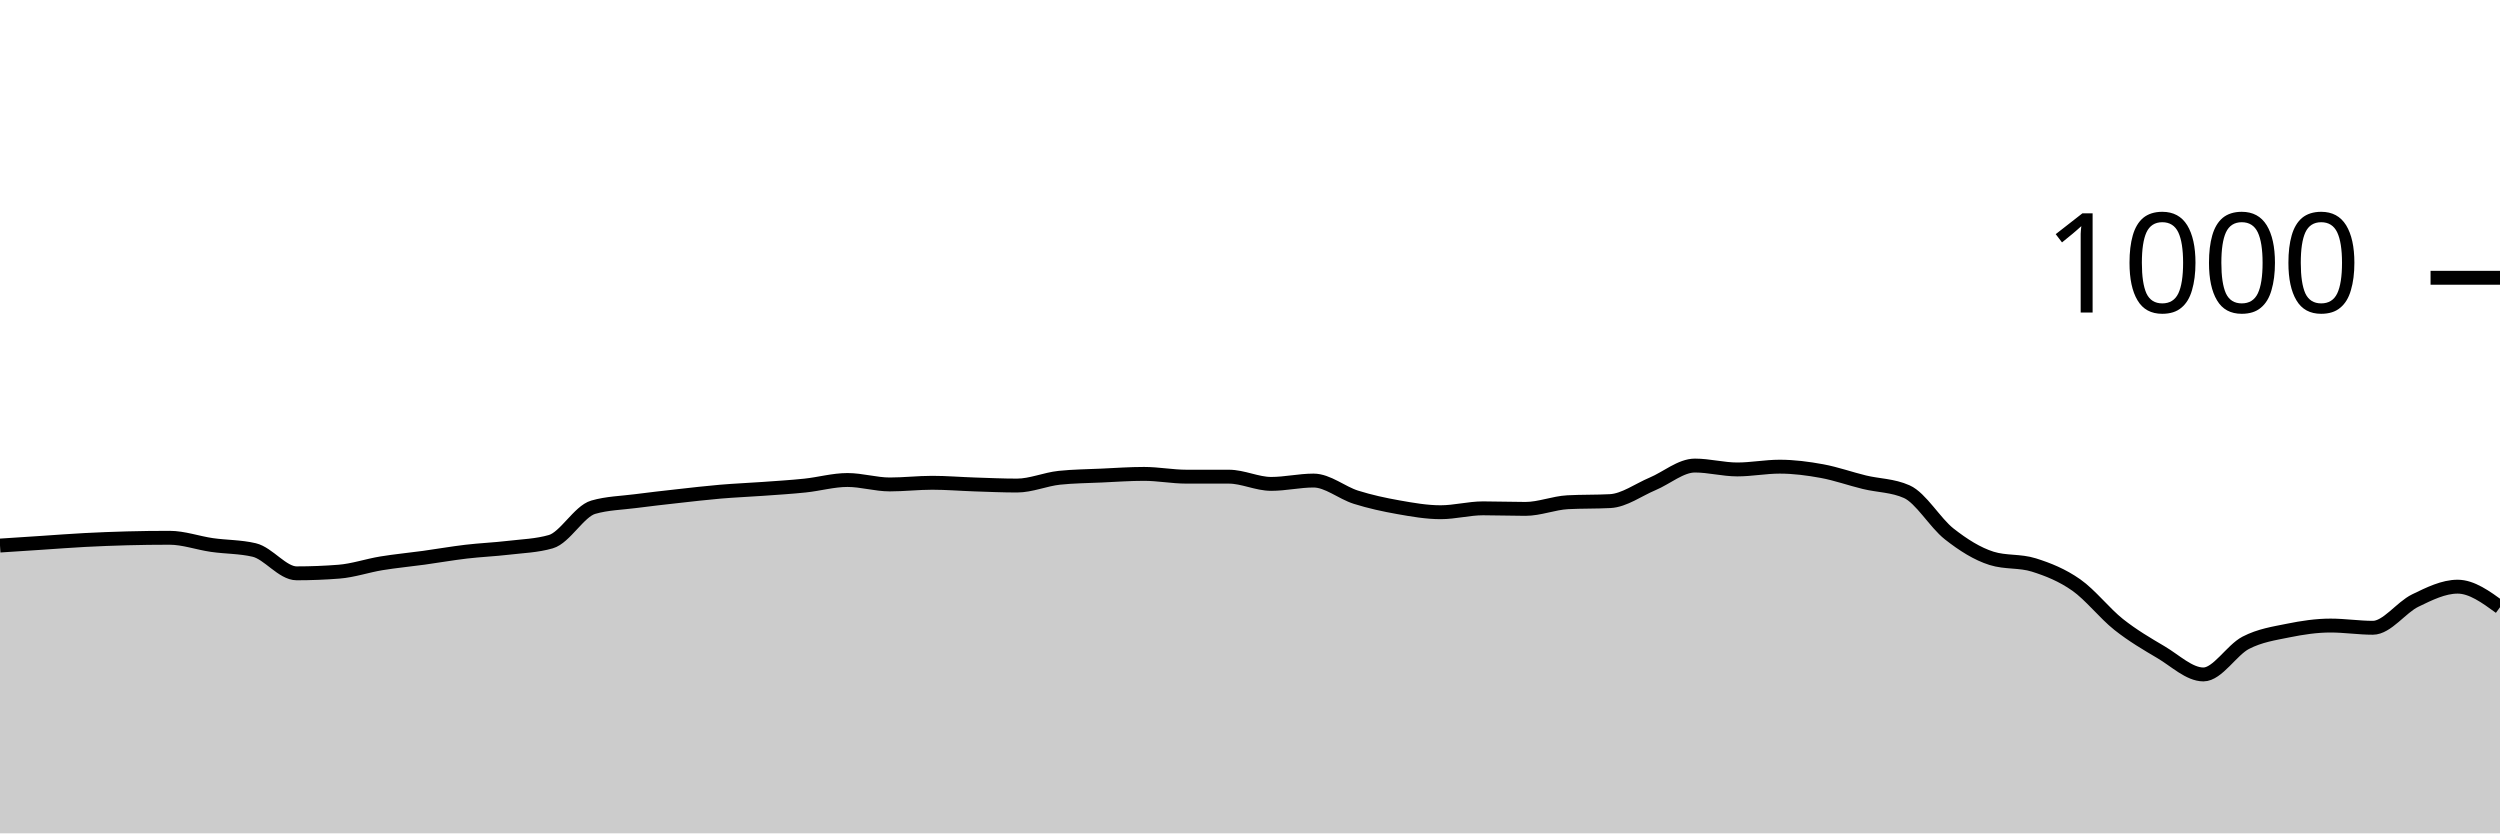
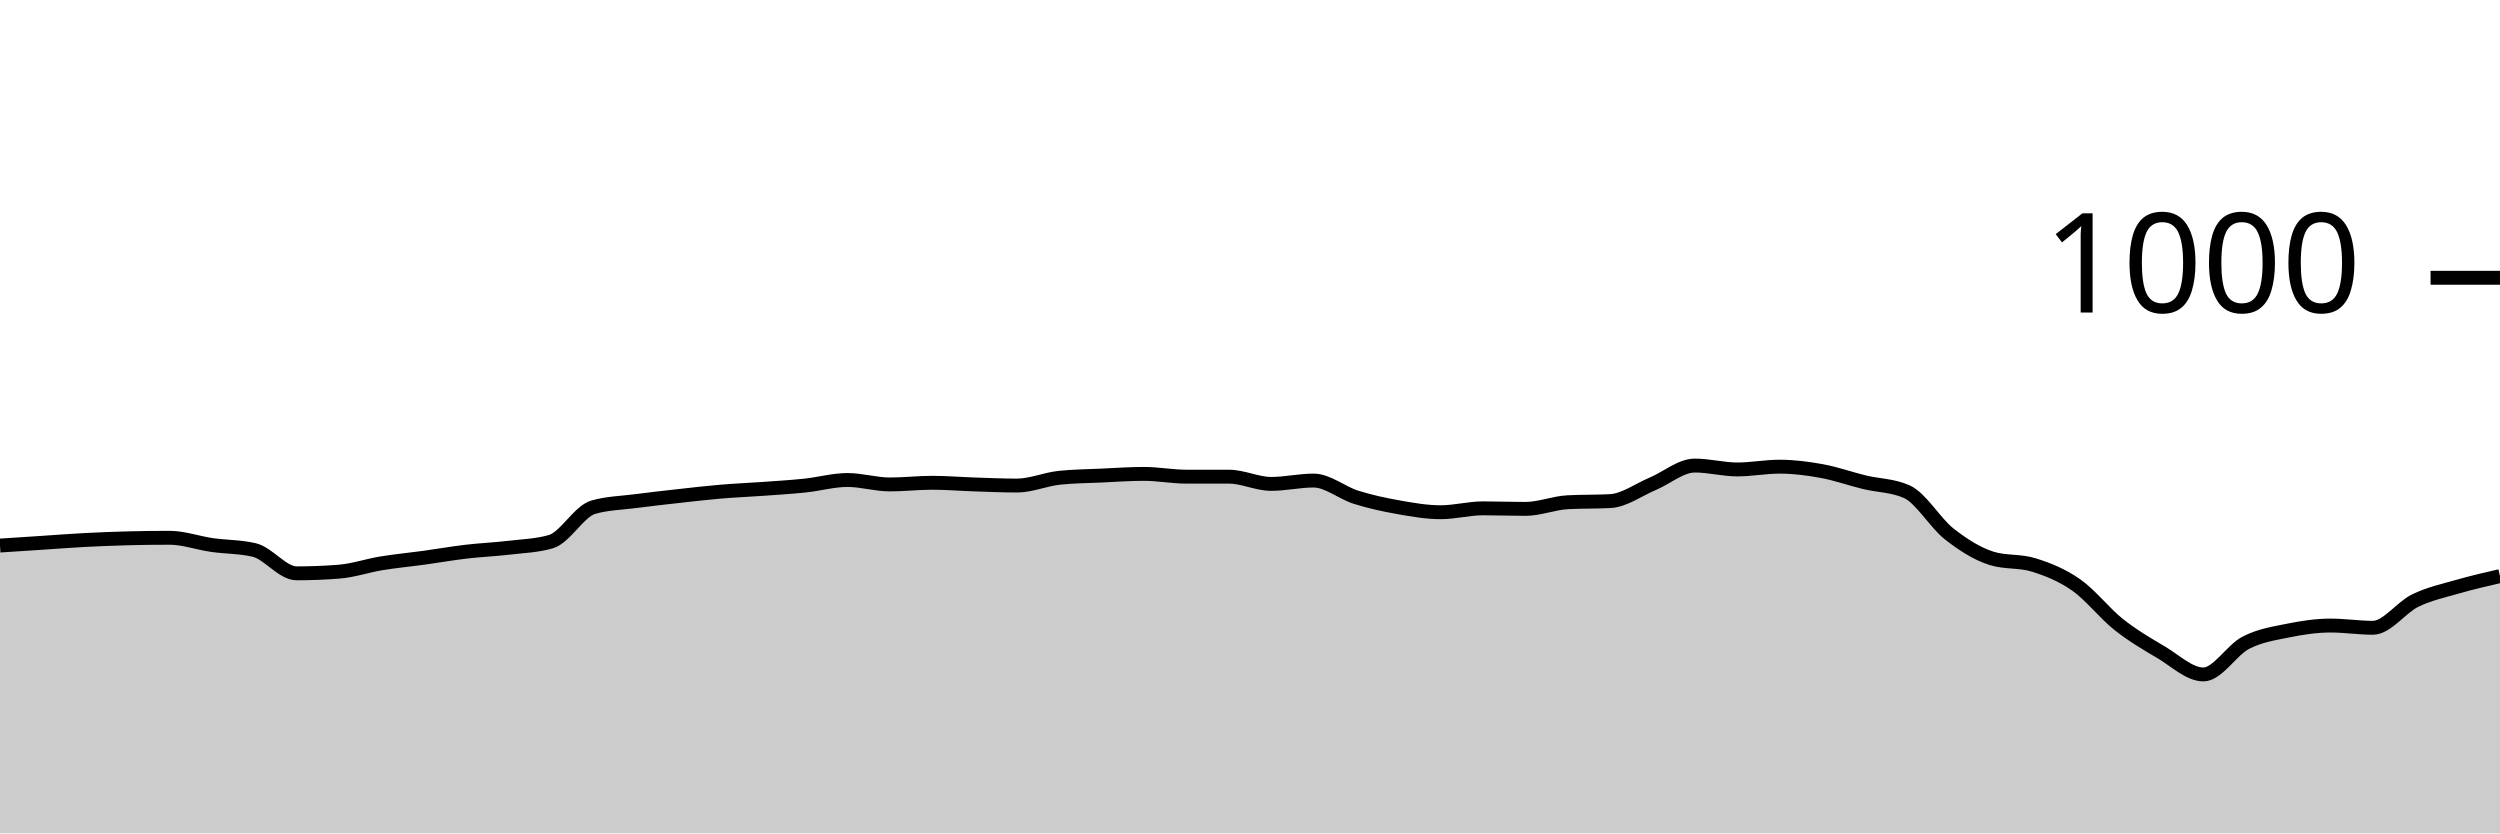
<svg xmlns="http://www.w3.org/2000/svg" viewBox="0 0 180 60">
  <g transform="translate(0,20)">
-     <path class="area" fill="rgba(0, 0, 0, 0.2)" d="M0,19.28C1.017,19.213,2.034,19.147,3.051,19.08C4.068,19.013,5.085,18.933,6.102,18.88C7.119,18.827,8.136,18.787,9.153,18.76C10.169,18.733,11.186,18.72,12.203,18.72C13.22,18.72,14.237,19.093,15.254,19.24C16.271,19.387,17.288,19.36,18.305,19.6C19.322,19.84,20.339,21.28,21.356,21.28C22.373,21.28,23.39,21.24,24.407,21.16C25.424,21.08,26.441,20.727,27.458,20.56C28.475,20.393,29.492,20.3,30.508,20.16C31.525,20.02,32.542,19.84,33.559,19.72C34.576,19.6,35.593,19.56,36.61,19.44C37.627,19.32,38.644,19.293,39.661,19C40.678,18.707,41.695,16.813,42.712,16.52C43.729,16.227,44.746,16.213,45.763,16.08C46.78,15.947,47.797,15.833,48.814,15.72C49.831,15.607,50.847,15.487,51.864,15.4C52.881,15.313,53.898,15.273,54.915,15.2C55.932,15.127,56.949,15.067,57.966,14.96C58.983,14.853,60,14.56,61.017,14.56C62.034,14.56,63.051,14.88,64.068,14.88C65.085,14.88,66.102,14.76,67.119,14.76C68.136,14.76,69.153,14.847,70.169,14.88C71.186,14.913,72.203,14.96,73.22,14.96C74.237,14.96,75.254,14.507,76.271,14.4C77.288,14.293,78.305,14.287,79.322,14.24C80.339,14.193,81.356,14.12,82.373,14.12C83.39,14.12,84.407,14.32,85.424,14.32C86.441,14.32,87.458,14.32,88.475,14.32C89.492,14.32,90.508,14.84,91.525,14.84C92.542,14.84,93.559,14.6,94.576,14.6C95.593,14.6,96.61,15.48,97.627,15.8C98.644,16.12,99.661,16.34,100.678,16.52C101.695,16.7,102.712,16.88,103.729,16.88C104.746,16.88,105.763,16.6,106.78,16.6C107.797,16.6,108.814,16.64,109.831,16.64C110.847,16.64,111.864,16.213,112.881,16.16C113.898,16.107,114.915,16.133,115.932,16.08C116.949,16.027,117.966,15.267,118.983,14.84C120,14.413,121.017,13.52,122.034,13.52C123.051,13.52,124.068,13.8,125.085,13.8C126.102,13.8,127.119,13.6,128.136,13.6C129.153,13.6,130.169,13.733,131.186,13.92C132.203,14.107,133.22,14.473,134.237,14.72C135.254,14.967,136.271,14.947,137.288,15.4C138.305,15.853,139.322,17.64,140.339,18.44C141.356,19.24,142.373,19.88,143.39,20.2C144.407,20.52,145.424,20.36,146.441,20.68C147.458,21,148.475,21.407,149.492,22.12C150.508,22.833,151.525,24.153,152.542,24.96C153.559,25.767,154.576,26.36,155.593,26.96C156.61,27.56,157.627,28.56,158.644,28.56C159.661,28.56,160.678,26.807,161.695,26.28C162.712,25.753,163.729,25.607,164.746,25.4C165.763,25.193,166.78,25.04,167.797,25.04C168.814,25.04,169.831,25.2,170.847,25.2C171.864,25.2,172.881,23.733,173.898,23.24C174.915,22.747,175.932,22.24,176.949,22.24C177.966,22.24,178.983,22.98,180,23.72L180,40C178.983,40,177.966,40,176.949,40C175.932,40,174.915,40,173.898,40C172.881,40,171.864,40,170.847,40C169.831,40,168.814,40,167.797,40C166.78,40,165.763,40,164.746,40C163.729,40,162.712,40,161.695,40C160.678,40,159.661,40,158.644,40C157.627,40,156.61,40,155.593,40C154.576,40,153.559,40,152.542,40C151.525,40,150.508,40,149.492,40C148.475,40,147.458,40,146.441,40C145.424,40,144.407,40,143.39,40C142.373,40,141.356,40,140.339,40C139.322,40,138.305,40,137.288,40C136.271,40,135.254,40,134.237,40C133.22,40,132.203,40,131.186,40C130.169,40,129.153,40,128.136,40C127.119,40,126.102,40,125.085,40C124.068,40,123.051,40,122.034,40C121.017,40,120,40,118.983,40C117.966,40,116.949,40,115.932,40C114.915,40,113.898,40,112.881,40C111.864,40,110.847,40,109.831,40C108.814,40,107.797,40,106.78,40C105.763,40,104.746,40,103.729,40C102.712,40,101.695,40,100.678,40C99.661,40,98.644,40,97.627,40C96.61,40,95.593,40,94.576,40C93.559,40,92.542,40,91.525,40C90.508,40,89.492,40,88.475,40C87.458,40,86.441,40,85.424,40C84.407,40,83.39,40,82.373,40C81.356,40,80.339,40,79.322,40C78.305,40,77.288,40,76.271,40C75.254,40,74.237,40,73.22,40C72.203,40,71.186,40,70.169,40C69.153,40,68.136,40,67.119,40C66.102,40,65.085,40,64.068,40C63.051,40,62.034,40,61.017,40C60,40,58.983,40,57.966,40C56.949,40,55.932,40,54.915,40C53.898,40,52.881,40,51.864,40C50.847,40,49.831,40,48.814,40C47.797,40,46.78,40,45.763,40C44.746,40,43.729,40,42.712,40C41.695,40,40.678,40,39.661,40C38.644,40,37.627,40,36.61,40C35.593,40,34.576,40,33.559,40C32.542,40,31.525,40,30.508,40C29.492,40,28.475,40,27.458,40C26.441,40,25.424,40,24.407,40C23.39,40,22.373,40,21.356,40C20.339,40,19.322,40,18.305,40C17.288,40,16.271,40,15.254,40C14.237,40,13.22,40,12.203,40C11.186,40,10.169,40,9.153,40C8.136,40,7.119,40,6.102,40C5.085,40,4.068,40,3.051,40C2.034,40,1.017,40,0,40Z" />
-     <path class="line" stroke="black" fill="none" d="M0,19.28C1.017,19.213,2.034,19.147,3.051,19.08C4.068,19.013,5.085,18.933,6.102,18.88C7.119,18.827,8.136,18.787,9.153,18.76C10.169,18.733,11.186,18.72,12.203,18.72C13.22,18.72,14.237,19.093,15.254,19.24C16.271,19.387,17.288,19.36,18.305,19.6C19.322,19.84,20.339,21.28,21.356,21.28C22.373,21.28,23.39,21.24,24.407,21.16C25.424,21.08,26.441,20.727,27.458,20.56C28.475,20.393,29.492,20.3,30.508,20.16C31.525,20.02,32.542,19.84,33.559,19.72C34.576,19.6,35.593,19.56,36.61,19.44C37.627,19.32,38.644,19.293,39.661,19C40.678,18.707,41.695,16.813,42.712,16.52C43.729,16.227,44.746,16.213,45.763,16.08C46.78,15.947,47.797,15.833,48.814,15.72C49.831,15.607,50.847,15.487,51.864,15.4C52.881,15.313,53.898,15.273,54.915,15.2C55.932,15.127,56.949,15.067,57.966,14.96C58.983,14.853,60,14.56,61.017,14.56C62.034,14.56,63.051,14.88,64.068,14.88C65.085,14.88,66.102,14.76,67.119,14.76C68.136,14.76,69.153,14.847,70.169,14.88C71.186,14.913,72.203,14.96,73.22,14.96C74.237,14.96,75.254,14.507,76.271,14.4C77.288,14.293,78.305,14.287,79.322,14.24C80.339,14.193,81.356,14.12,82.373,14.12C83.39,14.12,84.407,14.32,85.424,14.32C86.441,14.32,87.458,14.32,88.475,14.32C89.492,14.32,90.508,14.84,91.525,14.84C92.542,14.84,93.559,14.6,94.576,14.6C95.593,14.6,96.61,15.48,97.627,15.8C98.644,16.12,99.661,16.34,100.678,16.52C101.695,16.7,102.712,16.88,103.729,16.88C104.746,16.88,105.763,16.6,106.78,16.6C107.797,16.6,108.814,16.64,109.831,16.64C110.847,16.64,111.864,16.213,112.881,16.16C113.898,16.107,114.915,16.133,115.932,16.08C116.949,16.027,117.966,15.267,118.983,14.84C120,14.413,121.017,13.52,122.034,13.52C123.051,13.52,124.068,13.8,125.085,13.8C126.102,13.8,127.119,13.6,128.136,13.6C129.153,13.6,130.169,13.733,131.186,13.92C132.203,14.107,133.22,14.473,134.237,14.72C135.254,14.967,136.271,14.947,137.288,15.4C138.305,15.853,139.322,17.64,140.339,18.44C141.356,19.24,142.373,19.88,143.39,20.2C144.407,20.52,145.424,20.36,146.441,20.68C147.458,21,148.475,21.407,149.492,22.12C150.508,22.833,151.525,24.153,152.542,24.96C153.559,25.767,154.576,26.36,155.593,26.96C156.61,27.56,157.627,28.56,158.644,28.56C159.661,28.56,160.678,26.807,161.695,26.28C162.712,25.753,163.729,25.607,164.746,25.4C165.763,25.193,166.78,25.04,167.797,25.04C168.814,25.04,169.831,25.2,170.847,25.2C171.864,25.2,172.881,23.733,173.898,23.24C174.915,22.747,175.932,22.24,176.949,22.24C177.966,22.24,178.983,22.98,180,23.72" />
+     <path class="area" fill="rgba(0, 0, 0, 0.2)" d="M0,19.28C1.017,19.213,2.034,19.147,3.051,19.08C4.068,19.013,5.085,18.933,6.102,18.88C7.119,18.827,8.136,18.787,9.153,18.76C10.169,18.733,11.186,18.72,12.203,18.72C13.22,18.72,14.237,19.093,15.254,19.24C16.271,19.387,17.288,19.36,18.305,19.6C19.322,19.84,20.339,21.28,21.356,21.28C22.373,21.28,23.39,21.24,24.407,21.16C25.424,21.08,26.441,20.727,27.458,20.56C28.475,20.393,29.492,20.3,30.508,20.16C31.525,20.02,32.542,19.84,33.559,19.72C34.576,19.6,35.593,19.56,36.61,19.44C37.627,19.32,38.644,19.293,39.661,19C40.678,18.707,41.695,16.813,42.712,16.52C43.729,16.227,44.746,16.213,45.763,16.08C46.78,15.947,47.797,15.833,48.814,15.72C49.831,15.607,50.847,15.487,51.864,15.4C52.881,15.313,53.898,15.273,54.915,15.2C55.932,15.127,56.949,15.067,57.966,14.96C58.983,14.853,60,14.56,61.017,14.56C62.034,14.56,63.051,14.88,64.068,14.88C65.085,14.88,66.102,14.76,67.119,14.76C68.136,14.76,69.153,14.847,70.169,14.88C71.186,14.913,72.203,14.96,73.22,14.96C74.237,14.96,75.254,14.507,76.271,14.4C77.288,14.293,78.305,14.287,79.322,14.24C80.339,14.193,81.356,14.12,82.373,14.12C83.39,14.12,84.407,14.32,85.424,14.32C86.441,14.32,87.458,14.32,88.475,14.32C89.492,14.32,90.508,14.84,91.525,14.84C92.542,14.84,93.559,14.6,94.576,14.6C95.593,14.6,96.61,15.48,97.627,15.8C98.644,16.12,99.661,16.34,100.678,16.52C101.695,16.7,102.712,16.88,103.729,16.88C104.746,16.88,105.763,16.6,106.78,16.6C107.797,16.6,108.814,16.64,109.831,16.64C110.847,16.64,111.864,16.213,112.881,16.16C113.898,16.107,114.915,16.133,115.932,16.08C116.949,16.027,117.966,15.267,118.983,14.84C120,14.413,121.017,13.52,122.034,13.52C123.051,13.52,124.068,13.8,125.085,13.8C126.102,13.8,127.119,13.6,128.136,13.6C129.153,13.6,130.169,13.733,131.186,13.92C132.203,14.107,133.22,14.473,134.237,14.72C135.254,14.967,136.271,14.947,137.288,15.4C138.305,15.853,139.322,17.64,140.339,18.44C141.356,19.24,142.373,19.88,143.39,20.2C144.407,20.52,145.424,20.36,146.441,20.68C147.458,21,148.475,21.407,149.492,22.12C150.508,22.833,151.525,24.153,152.542,24.96C153.559,25.767,154.576,26.36,155.593,26.96C156.61,27.56,157.627,28.56,158.644,28.56C159.661,28.56,160.678,26.807,161.695,26.28C162.712,25.753,163.729,25.607,164.746,25.4C165.763,25.193,166.78,25.04,167.797,25.04C168.814,25.04,169.831,25.2,170.847,25.2C171.864,25.2,172.881,23.733,173.898,23.24C174.915,22.747,175.932,22.533,176.949,22.24C177.966,21.947,178.983,21.713,180,21.48L180,40C178.983,40,177.966,40,176.949,40C175.932,40,174.915,40,173.898,40C172.881,40,171.864,40,170.847,40C169.831,40,168.814,40,167.797,40C166.78,40,165.763,40,164.746,40C163.729,40,162.712,40,161.695,40C160.678,40,159.661,40,158.644,40C157.627,40,156.61,40,155.593,40C154.576,40,153.559,40,152.542,40C151.525,40,150.508,40,149.492,40C148.475,40,147.458,40,146.441,40C145.424,40,144.407,40,143.39,40C142.373,40,141.356,40,140.339,40C139.322,40,138.305,40,137.288,40C136.271,40,135.254,40,134.237,40C133.22,40,132.203,40,131.186,40C130.169,40,129.153,40,128.136,40C127.119,40,126.102,40,125.085,40C124.068,40,123.051,40,122.034,40C121.017,40,120,40,118.983,40C117.966,40,116.949,40,115.932,40C114.915,40,113.898,40,112.881,40C111.864,40,110.847,40,109.831,40C108.814,40,107.797,40,106.78,40C105.763,40,104.746,40,103.729,40C102.712,40,101.695,40,100.678,40C99.661,40,98.644,40,97.627,40C96.61,40,95.593,40,94.576,40C93.559,40,92.542,40,91.525,40C90.508,40,89.492,40,88.475,40C87.458,40,86.441,40,85.424,40C84.407,40,83.39,40,82.373,40C81.356,40,80.339,40,79.322,40C78.305,40,77.288,40,76.271,40C75.254,40,74.237,40,73.22,40C72.203,40,71.186,40,70.169,40C69.153,40,68.136,40,67.119,40C66.102,40,65.085,40,64.068,40C63.051,40,62.034,40,61.017,40C60,40,58.983,40,57.966,40C56.949,40,55.932,40,54.915,40C53.898,40,52.881,40,51.864,40C50.847,40,49.831,40,48.814,40C47.797,40,46.78,40,45.763,40C44.746,40,43.729,40,42.712,40C41.695,40,40.678,40,39.661,40C38.644,40,37.627,40,36.61,40C35.593,40,34.576,40,33.559,40C32.542,40,31.525,40,30.508,40C29.492,40,28.475,40,27.458,40C26.441,40,25.424,40,24.407,40C23.39,40,22.373,40,21.356,40C20.339,40,19.322,40,18.305,40C17.288,40,16.271,40,15.254,40C14.237,40,13.22,40,12.203,40C11.186,40,10.169,40,9.153,40C8.136,40,7.119,40,6.102,40C5.085,40,4.068,40,3.051,40C2.034,40,1.017,40,0,40Z" />
+     <path class="line" stroke="black" fill="none" d="M0,19.28C1.017,19.213,2.034,19.147,3.051,19.08C4.068,19.013,5.085,18.933,6.102,18.88C7.119,18.827,8.136,18.787,9.153,18.76C10.169,18.733,11.186,18.72,12.203,18.72C13.22,18.72,14.237,19.093,15.254,19.24C16.271,19.387,17.288,19.36,18.305,19.6C19.322,19.84,20.339,21.28,21.356,21.28C22.373,21.28,23.39,21.24,24.407,21.16C25.424,21.08,26.441,20.727,27.458,20.56C28.475,20.393,29.492,20.3,30.508,20.16C31.525,20.02,32.542,19.84,33.559,19.72C34.576,19.6,35.593,19.56,36.61,19.44C37.627,19.32,38.644,19.293,39.661,19C40.678,18.707,41.695,16.813,42.712,16.52C43.729,16.227,44.746,16.213,45.763,16.08C46.78,15.947,47.797,15.833,48.814,15.72C49.831,15.607,50.847,15.487,51.864,15.4C52.881,15.313,53.898,15.273,54.915,15.2C55.932,15.127,56.949,15.067,57.966,14.96C58.983,14.853,60,14.56,61.017,14.56C62.034,14.56,63.051,14.88,64.068,14.88C65.085,14.88,66.102,14.76,67.119,14.76C68.136,14.76,69.153,14.847,70.169,14.88C71.186,14.913,72.203,14.96,73.22,14.96C74.237,14.96,75.254,14.507,76.271,14.4C77.288,14.293,78.305,14.287,79.322,14.24C80.339,14.193,81.356,14.12,82.373,14.12C83.39,14.12,84.407,14.32,85.424,14.32C86.441,14.32,87.458,14.32,88.475,14.32C89.492,14.32,90.508,14.84,91.525,14.84C92.542,14.84,93.559,14.6,94.576,14.6C95.593,14.6,96.61,15.48,97.627,15.8C98.644,16.12,99.661,16.34,100.678,16.52C101.695,16.7,102.712,16.88,103.729,16.88C104.746,16.88,105.763,16.6,106.78,16.6C107.797,16.6,108.814,16.64,109.831,16.64C110.847,16.64,111.864,16.213,112.881,16.16C113.898,16.107,114.915,16.133,115.932,16.08C116.949,16.027,117.966,15.267,118.983,14.84C120,14.413,121.017,13.52,122.034,13.52C123.051,13.52,124.068,13.8,125.085,13.8C126.102,13.8,127.119,13.6,128.136,13.6C129.153,13.6,130.169,13.733,131.186,13.92C132.203,14.107,133.22,14.473,134.237,14.72C135.254,14.967,136.271,14.947,137.288,15.4C138.305,15.853,139.322,17.64,140.339,18.44C141.356,19.24,142.373,19.88,143.39,20.2C144.407,20.52,145.424,20.36,146.441,20.68C147.458,21,148.475,21.407,149.492,22.12C150.508,22.833,151.525,24.153,152.542,24.96C153.559,25.767,154.576,26.36,155.593,26.96C156.61,27.56,157.627,28.56,158.644,28.56C159.661,28.56,160.678,26.807,161.695,26.28C162.712,25.753,163.729,25.607,164.746,25.4C165.763,25.193,166.78,25.04,167.797,25.04C168.814,25.04,169.831,25.2,170.847,25.2C171.864,25.2,172.881,23.733,173.898,23.24C174.915,22.747,175.932,22.533,176.949,22.24C177.966,21.947,178.983,21.713,180,21.48" />
    <path class="axis-ceiling" stroke-width="1" stroke="black" fill="none" d="M175,0L180,0" />
    <text class="axis-ceiling-label" font-family="sans-serif" text-anchor="end" font-size="10px" x="170" y="2.5">1000</text>
  </g>
</svg>
